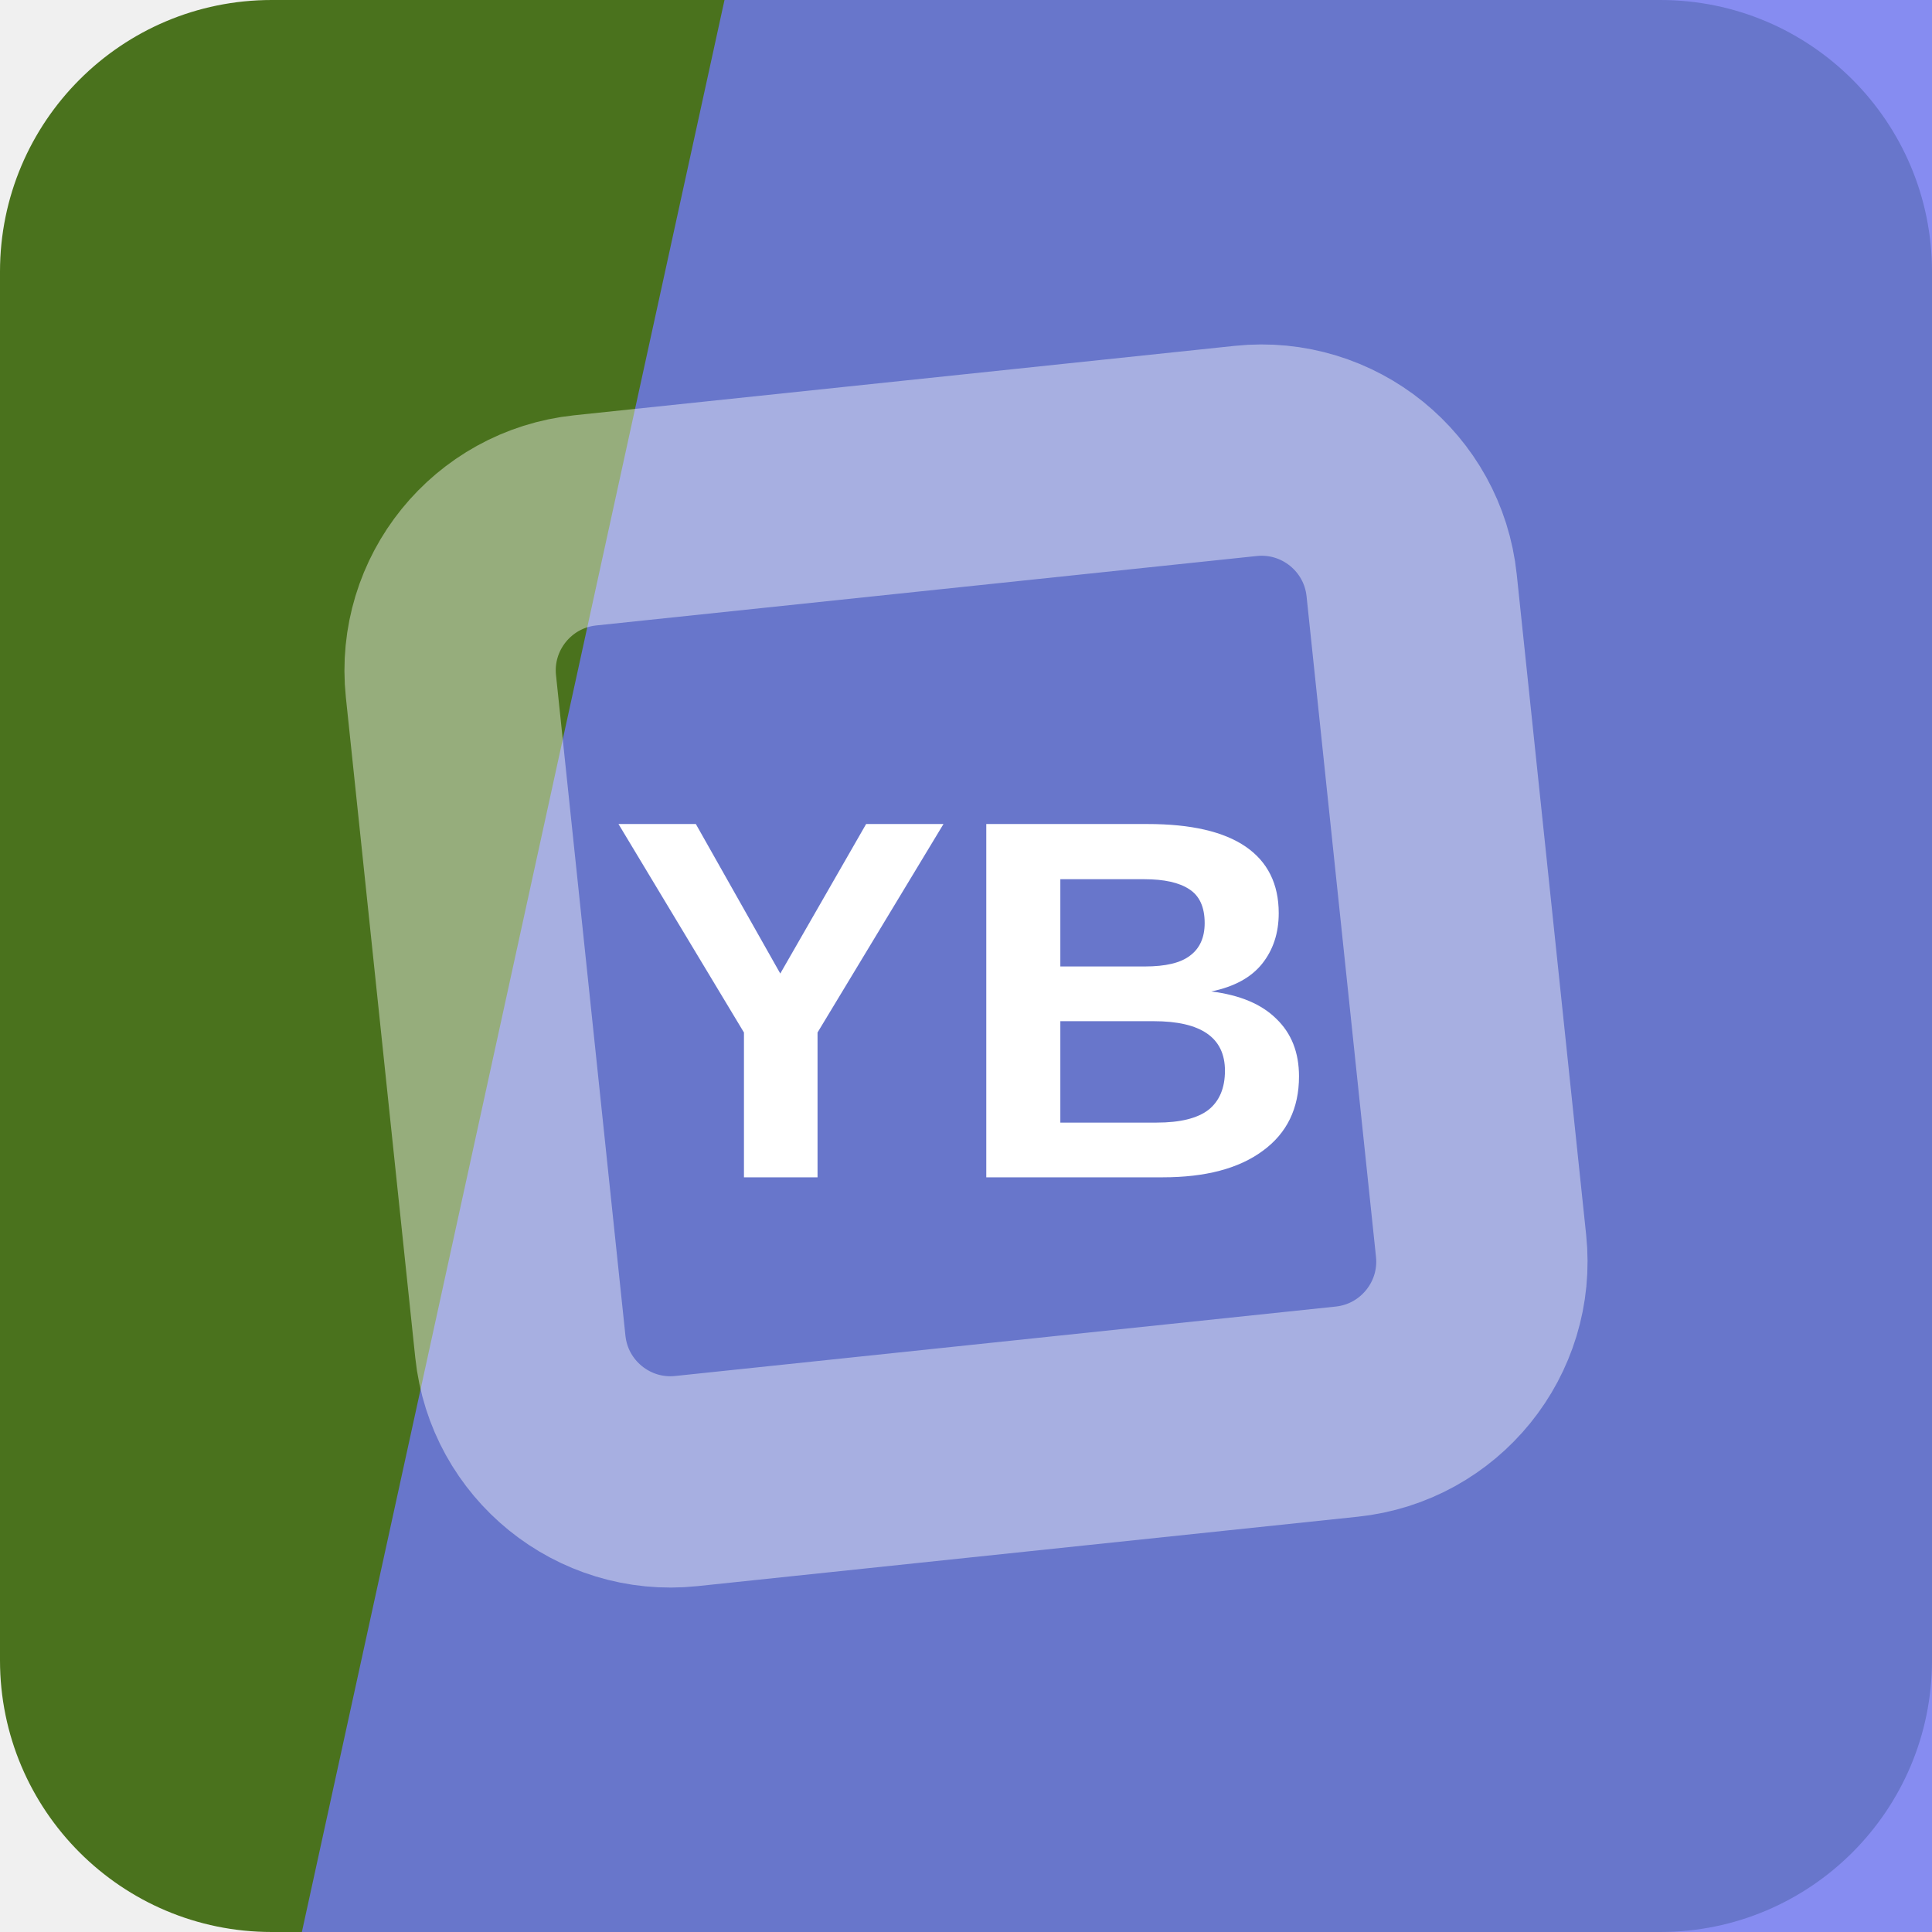
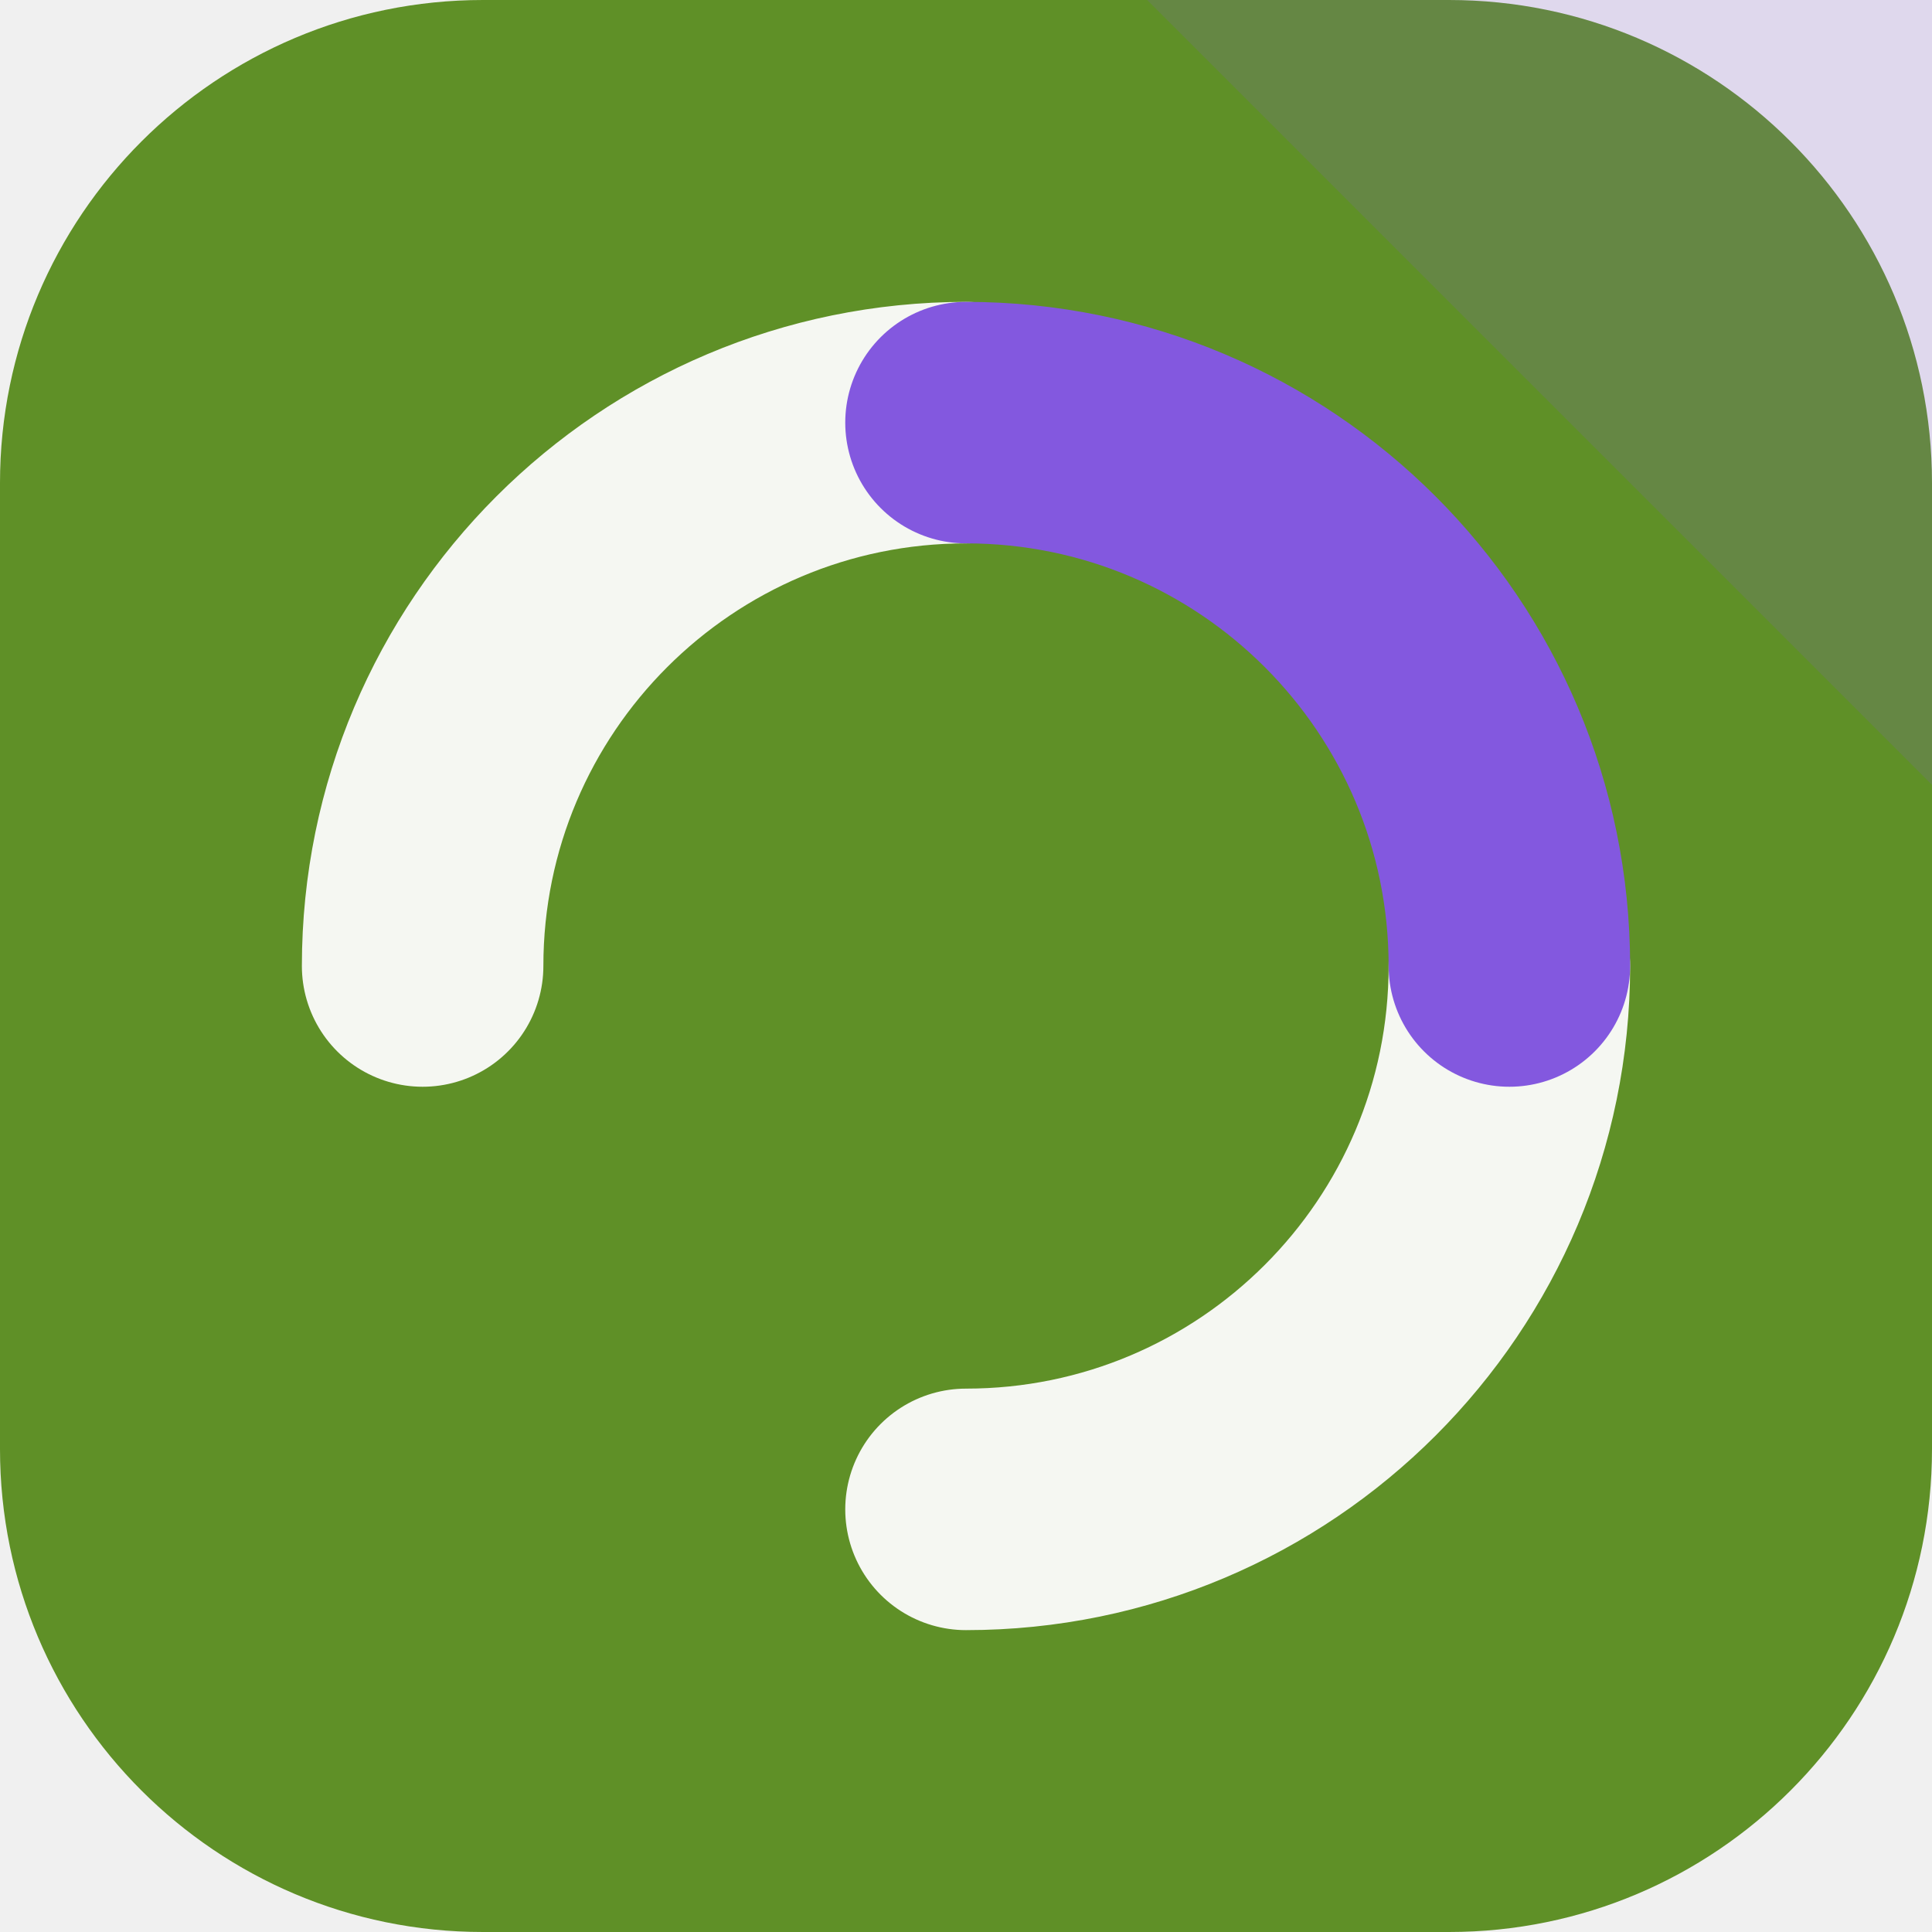
<svg xmlns="http://www.w3.org/2000/svg" width="64" height="64" viewBox="0 0 64 64" role="img">
-   <rect width="64" height="64" rx="9" fill="hsl(88 59% 28%)" />
-   <path d="M24 0h40v64H10Z" fill="hsl(237 82% 69%)" opacity="0.82" />
-   <g transform="rotate(39 32 32)" opacity="0.42">
-     <rect x="16" y="16" width="32" height="32" rx="5" fill="none" stroke="#ffffff" stroke-width="7" transform="rotate(45 32 32)" />
+   <rect width="64" height="64" rx="16" fill="hsl(88 57% 36%)" />
+   <path d="M64 0v26L38 0Z" fill="hsl(259 68% 61%)" opacity="0.16" />
+   <g transform="rotate(270 32 32)">
+     <g fill="none" stroke="hsl(88 24% 96%)" stroke-width="8" stroke-linecap="round">
+       <path d="M32 14a18 18 0 0 1 18 18" />
+       <path d="M32 50a18 18 0 0 1-18-18" />
+     </g>
+     <path d="M50 32a18 18 0 0 1-18 18" fill="none" stroke="hsl(259 68% 61%)" stroke-width="8" stroke-linecap="round" />
  </g>
-   <text x="32" y="39" text-anchor="middle" fill="#ffffff" font-family="Arial,Helvetica,sans-serif" font-size="17" font-weight="700" letter-spacing="0">YB</text>
</svg>
